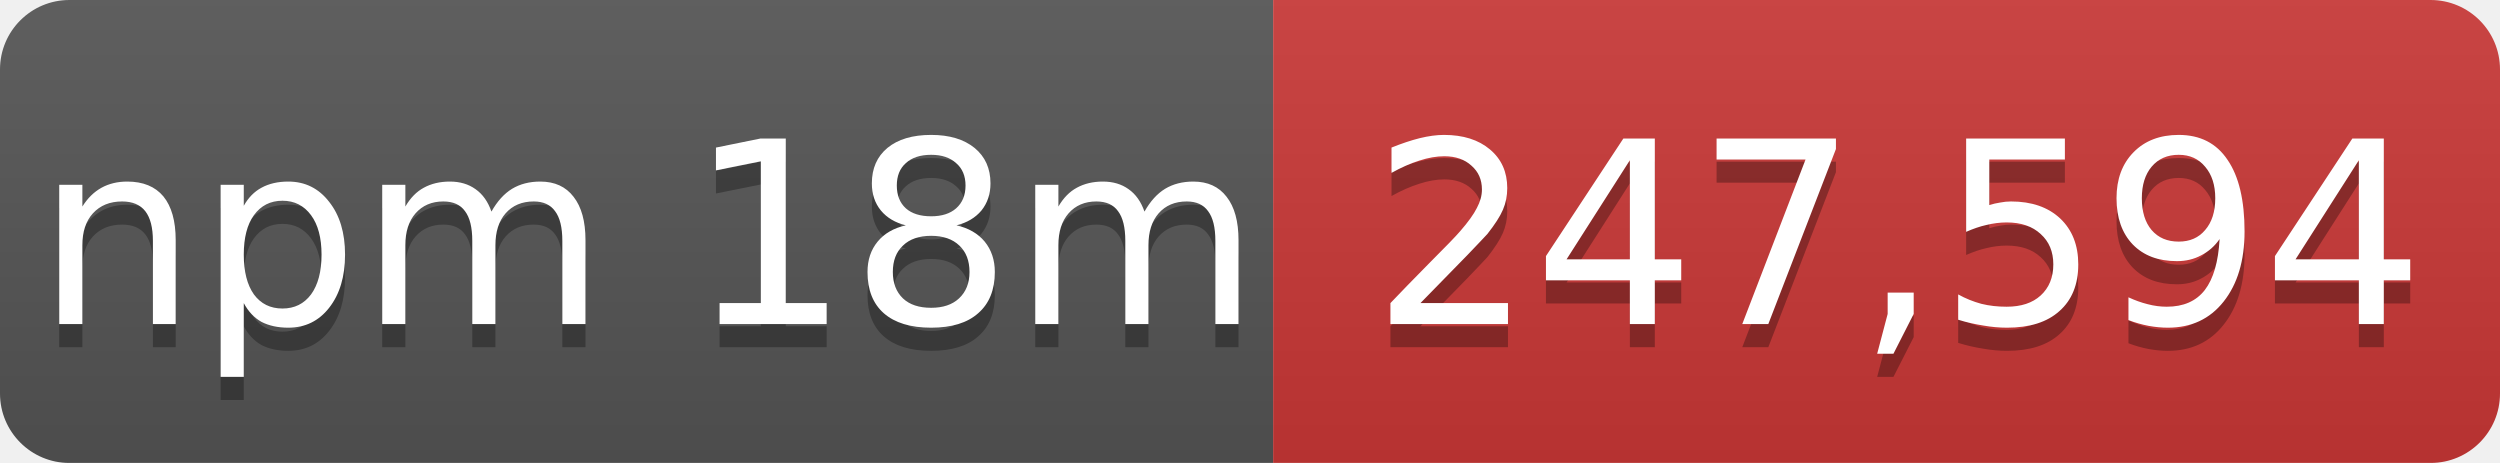
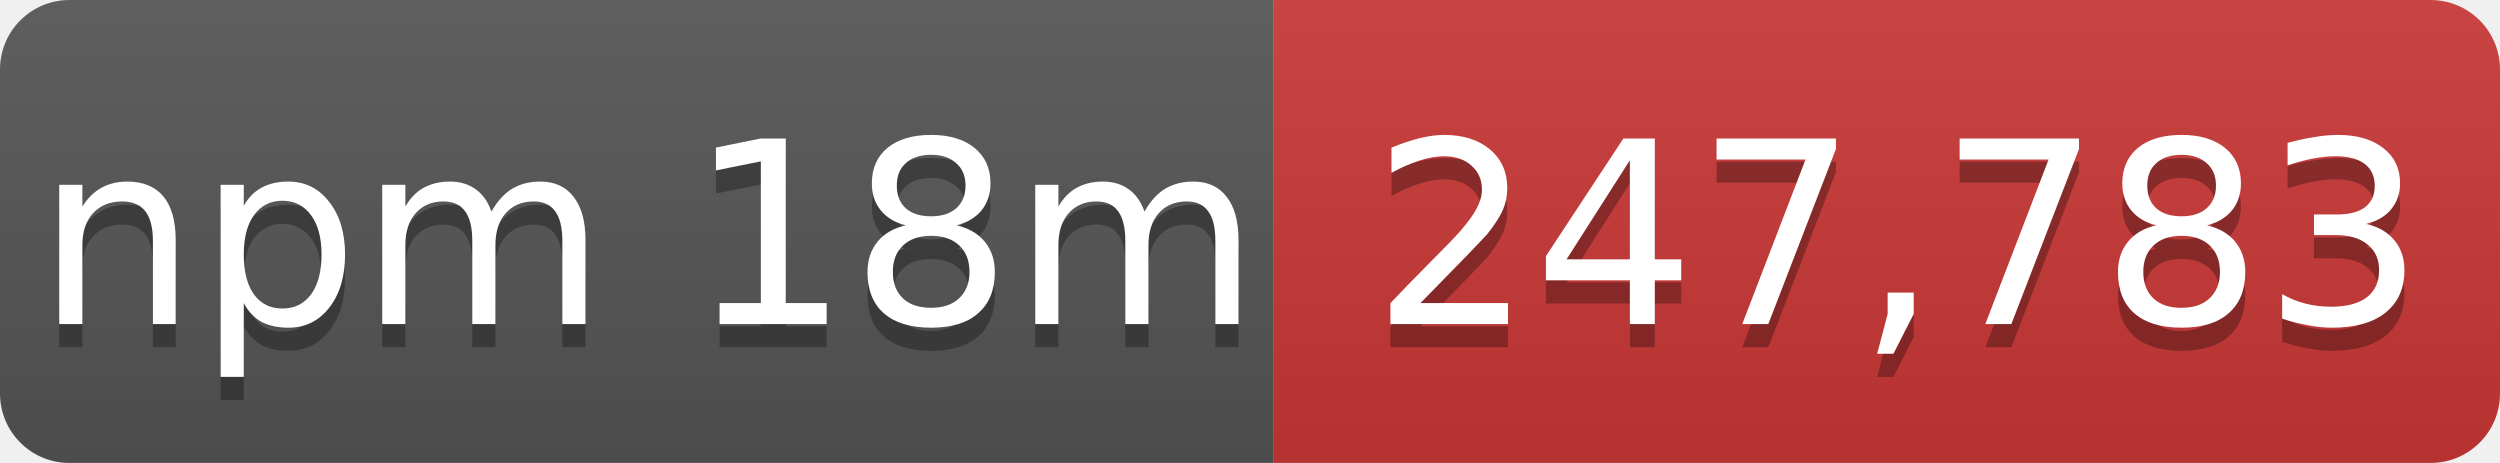
- <svg xmlns="http://www.w3.org/2000/svg" width="108" height="20" role="img" aria-label="npm 18m: 247,594">
+ <svg xmlns="http://www.w3.org/2000/svg" width="108" height="20" role="img" aria-label="npm 18m: 247,783">
  <linearGradient id="s" x2="0" y2="100%">
    <stop offset="0" stop-color="#bbb" stop-opacity=".1" />
    <stop offset="1" stop-opacity=".1" />
  </linearGradient>
  <mask id="m">
    <rect width="108" height="20" rx="3" fill="#fff" />
  </mask>
  <g mask="url(#m)">
    <rect width="55" height="20" fill="#555" />
    <rect x="55" width="53" height="20" fill="#cb3837" />
    <rect width="108" height="20" fill="url(#s)" />
  </g>
  <g fill="#fff" text-anchor="middle" font-family="Verdana,Geneva,DejaVu Sans,sans-serif" font-size="11">
    <text x="28" y="15" fill="#010101" fill-opacity=".3">npm 18m</text>
    <text x="28" y="14">npm 18m</text>
-     <text x="82" y="15" fill="#010101" fill-opacity=".3">247,594</text>
-     <text x="82" y="14">247,594</text>
+     <text x="82" y="15" fill="#010101" fill-opacity=".3">247,783</text>
+     <text x="82" y="14">247,783</text>
  </g>
</svg>
